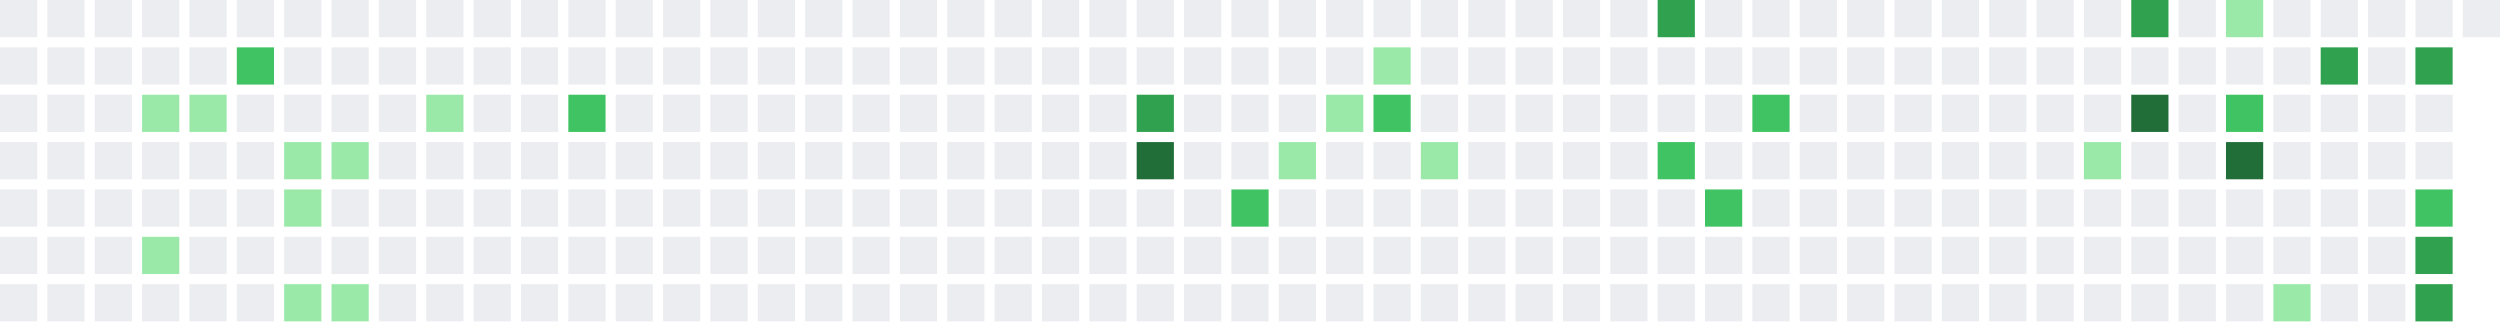
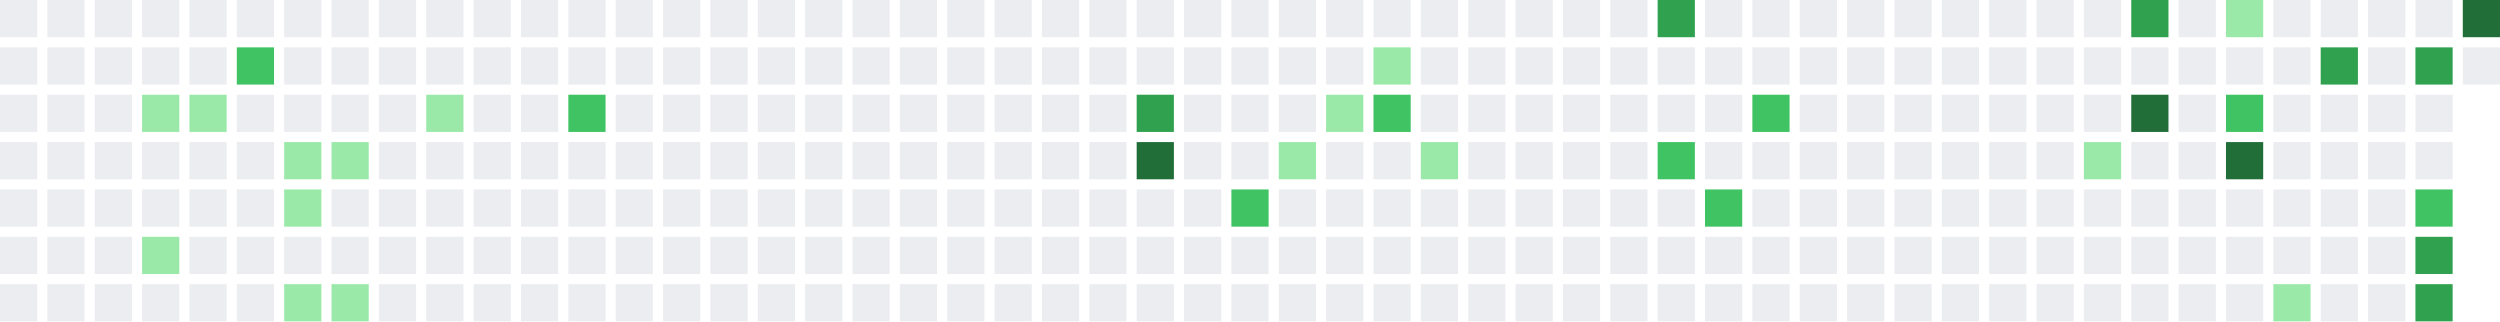
<svg xmlns="http://www.w3.org/2000/svg" width="739" height="95" viewBox="0 0 739 95">
  <rect x="0" y="0" width="11" height="11" fill="#ebedf0" />
  <rect x="0" y="14" width="11" height="11" fill="#ebedf0" />
  <rect x="0" y="28" width="11" height="11" fill="#ebedf0" />
  <rect x="0" y="42" width="11" height="11" fill="#ebedf0" />
  <rect x="0" y="56" width="11" height="11" fill="#ebedf0" />
  <rect x="0" y="70" width="11" height="11" fill="#ebedf0" />
  <rect x="0" y="84" width="11" height="11" fill="#ebedf0" />
  <rect x="14" y="0" width="11" height="11" fill="#ebedf0" />
  <rect x="14" y="14" width="11" height="11" fill="#ebedf0" />
  <rect x="14" y="28" width="11" height="11" fill="#ebedf0" />
  <rect x="14" y="42" width="11" height="11" fill="#ebedf0" />
  <rect x="14" y="56" width="11" height="11" fill="#ebedf0" />
  <rect x="14" y="70" width="11" height="11" fill="#ebedf0" />
  <rect x="14" y="84" width="11" height="11" fill="#ebedf0" />
  <rect x="28" y="0" width="11" height="11" fill="#ebedf0" />
  <rect x="28" y="14" width="11" height="11" fill="#ebedf0" />
  <rect x="28" y="28" width="11" height="11" fill="#ebedf0" />
  <rect x="28" y="42" width="11" height="11" fill="#ebedf0" />
  <rect x="28" y="56" width="11" height="11" fill="#ebedf0" />
  <rect x="28" y="70" width="11" height="11" fill="#ebedf0" />
  <rect x="28" y="84" width="11" height="11" fill="#ebedf0" />
  <rect x="42" y="0" width="11" height="11" fill="#ebedf0" />
  <rect x="42" y="14" width="11" height="11" fill="#ebedf0" />
  <rect x="42" y="28" width="11" height="11" fill="#9be9a8" />
  <rect x="42" y="42" width="11" height="11" fill="#ebedf0" />
  <rect x="42" y="56" width="11" height="11" fill="#ebedf0" />
  <rect x="42" y="70" width="11" height="11" fill="#9be9a8" />
  <rect x="42" y="84" width="11" height="11" fill="#ebedf0" />
  <rect x="56" y="0" width="11" height="11" fill="#ebedf0" />
  <rect x="56" y="14" width="11" height="11" fill="#ebedf0" />
  <rect x="56" y="28" width="11" height="11" fill="#9be9a8" />
  <rect x="56" y="42" width="11" height="11" fill="#ebedf0" />
  <rect x="56" y="56" width="11" height="11" fill="#ebedf0" />
  <rect x="56" y="70" width="11" height="11" fill="#ebedf0" />
  <rect x="56" y="84" width="11" height="11" fill="#ebedf0" />
  <rect x="70" y="0" width="11" height="11" fill="#ebedf0" />
  <rect x="70" y="14" width="11" height="11" fill="#40c463" />
  <rect x="70" y="28" width="11" height="11" fill="#ebedf0" />
  <rect x="70" y="42" width="11" height="11" fill="#ebedf0" />
  <rect x="70" y="56" width="11" height="11" fill="#ebedf0" />
  <rect x="70" y="70" width="11" height="11" fill="#ebedf0" />
  <rect x="70" y="84" width="11" height="11" fill="#ebedf0" />
  <rect x="84" y="0" width="11" height="11" fill="#ebedf0" />
  <rect x="84" y="14" width="11" height="11" fill="#ebedf0" />
  <rect x="84" y="28" width="11" height="11" fill="#ebedf0" />
  <rect x="84" y="42" width="11" height="11" fill="#9be9a8" />
  <rect x="84" y="56" width="11" height="11" fill="#9be9a8" />
  <rect x="84" y="70" width="11" height="11" fill="#ebedf0" />
  <rect x="84" y="84" width="11" height="11" fill="#9be9a8" />
  <rect x="98" y="0" width="11" height="11" fill="#ebedf0" />
  <rect x="98" y="14" width="11" height="11" fill="#ebedf0" />
  <rect x="98" y="28" width="11" height="11" fill="#ebedf0" />
  <rect x="98" y="42" width="11" height="11" fill="#9be9a8" />
  <rect x="98" y="56" width="11" height="11" fill="#ebedf0" />
  <rect x="98" y="70" width="11" height="11" fill="#ebedf0" />
  <rect x="98" y="84" width="11" height="11" fill="#9be9a8" />
  <rect x="112" y="0" width="11" height="11" fill="#ebedf0" />
  <rect x="112" y="14" width="11" height="11" fill="#ebedf0" />
  <rect x="112" y="28" width="11" height="11" fill="#ebedf0" />
  <rect x="112" y="42" width="11" height="11" fill="#ebedf0" />
  <rect x="112" y="56" width="11" height="11" fill="#ebedf0" />
  <rect x="112" y="70" width="11" height="11" fill="#ebedf0" />
  <rect x="112" y="84" width="11" height="11" fill="#ebedf0" />
  <rect x="126" y="0" width="11" height="11" fill="#ebedf0" />
  <rect x="126" y="14" width="11" height="11" fill="#ebedf0" />
  <rect x="126" y="28" width="11" height="11" fill="#9be9a8" />
  <rect x="126" y="42" width="11" height="11" fill="#ebedf0" />
  <rect x="126" y="56" width="11" height="11" fill="#ebedf0" />
  <rect x="126" y="70" width="11" height="11" fill="#ebedf0" />
  <rect x="126" y="84" width="11" height="11" fill="#ebedf0" />
  <rect x="140" y="0" width="11" height="11" fill="#ebedf0" />
  <rect x="140" y="14" width="11" height="11" fill="#ebedf0" />
  <rect x="140" y="28" width="11" height="11" fill="#ebedf0" />
  <rect x="140" y="42" width="11" height="11" fill="#ebedf0" />
  <rect x="140" y="56" width="11" height="11" fill="#ebedf0" />
  <rect x="140" y="70" width="11" height="11" fill="#ebedf0" />
  <rect x="140" y="84" width="11" height="11" fill="#ebedf0" />
  <rect x="154" y="0" width="11" height="11" fill="#ebedf0" />
  <rect x="154" y="14" width="11" height="11" fill="#ebedf0" />
  <rect x="154" y="28" width="11" height="11" fill="#ebedf0" />
  <rect x="154" y="42" width="11" height="11" fill="#ebedf0" />
  <rect x="154" y="56" width="11" height="11" fill="#ebedf0" />
  <rect x="154" y="70" width="11" height="11" fill="#ebedf0" />
  <rect x="154" y="84" width="11" height="11" fill="#ebedf0" />
  <rect x="168" y="0" width="11" height="11" fill="#ebedf0" />
  <rect x="168" y="14" width="11" height="11" fill="#ebedf0" />
  <rect x="168" y="28" width="11" height="11" fill="#40c463" />
  <rect x="168" y="42" width="11" height="11" fill="#ebedf0" />
  <rect x="168" y="56" width="11" height="11" fill="#ebedf0" />
  <rect x="168" y="70" width="11" height="11" fill="#ebedf0" />
  <rect x="168" y="84" width="11" height="11" fill="#ebedf0" />
  <rect x="182" y="0" width="11" height="11" fill="#ebedf0" />
  <rect x="182" y="14" width="11" height="11" fill="#ebedf0" />
  <rect x="182" y="28" width="11" height="11" fill="#ebedf0" />
  <rect x="182" y="42" width="11" height="11" fill="#ebedf0" />
  <rect x="182" y="56" width="11" height="11" fill="#ebedf0" />
  <rect x="182" y="70" width="11" height="11" fill="#ebedf0" />
  <rect x="182" y="84" width="11" height="11" fill="#ebedf0" />
  <rect x="196" y="0" width="11" height="11" fill="#ebedf0" />
  <rect x="196" y="14" width="11" height="11" fill="#ebedf0" />
  <rect x="196" y="28" width="11" height="11" fill="#ebedf0" />
  <rect x="196" y="42" width="11" height="11" fill="#ebedf0" />
  <rect x="196" y="56" width="11" height="11" fill="#ebedf0" />
  <rect x="196" y="70" width="11" height="11" fill="#ebedf0" />
  <rect x="196" y="84" width="11" height="11" fill="#ebedf0" />
  <rect x="210" y="0" width="11" height="11" fill="#ebedf0" />
  <rect x="210" y="14" width="11" height="11" fill="#ebedf0" />
  <rect x="210" y="28" width="11" height="11" fill="#ebedf0" />
  <rect x="210" y="42" width="11" height="11" fill="#ebedf0" />
  <rect x="210" y="56" width="11" height="11" fill="#ebedf0" />
  <rect x="210" y="70" width="11" height="11" fill="#ebedf0" />
  <rect x="210" y="84" width="11" height="11" fill="#ebedf0" />
  <rect x="224" y="0" width="11" height="11" fill="#ebedf0" />
  <rect x="224" y="14" width="11" height="11" fill="#ebedf0" />
  <rect x="224" y="28" width="11" height="11" fill="#ebedf0" />
  <rect x="224" y="42" width="11" height="11" fill="#ebedf0" />
  <rect x="224" y="56" width="11" height="11" fill="#ebedf0" />
  <rect x="224" y="70" width="11" height="11" fill="#ebedf0" />
  <rect x="224" y="84" width="11" height="11" fill="#ebedf0" />
  <rect x="238" y="0" width="11" height="11" fill="#ebedf0" />
  <rect x="238" y="14" width="11" height="11" fill="#ebedf0" />
  <rect x="238" y="28" width="11" height="11" fill="#ebedf0" />
  <rect x="238" y="42" width="11" height="11" fill="#ebedf0" />
  <rect x="238" y="56" width="11" height="11" fill="#ebedf0" />
  <rect x="238" y="70" width="11" height="11" fill="#ebedf0" />
  <rect x="238" y="84" width="11" height="11" fill="#ebedf0" />
  <rect x="252" y="0" width="11" height="11" fill="#ebedf0" />
  <rect x="252" y="14" width="11" height="11" fill="#ebedf0" />
  <rect x="252" y="28" width="11" height="11" fill="#ebedf0" />
  <rect x="252" y="42" width="11" height="11" fill="#ebedf0" />
  <rect x="252" y="56" width="11" height="11" fill="#ebedf0" />
  <rect x="252" y="70" width="11" height="11" fill="#ebedf0" />
  <rect x="252" y="84" width="11" height="11" fill="#ebedf0" />
  <rect x="266" y="0" width="11" height="11" fill="#ebedf0" />
  <rect x="266" y="14" width="11" height="11" fill="#ebedf0" />
  <rect x="266" y="28" width="11" height="11" fill="#ebedf0" />
  <rect x="266" y="42" width="11" height="11" fill="#ebedf0" />
  <rect x="266" y="56" width="11" height="11" fill="#ebedf0" />
  <rect x="266" y="70" width="11" height="11" fill="#ebedf0" />
  <rect x="266" y="84" width="11" height="11" fill="#ebedf0" />
  <rect x="280" y="0" width="11" height="11" fill="#ebedf0" />
  <rect x="280" y="14" width="11" height="11" fill="#ebedf0" />
  <rect x="280" y="28" width="11" height="11" fill="#ebedf0" />
  <rect x="280" y="42" width="11" height="11" fill="#ebedf0" />
  <rect x="280" y="56" width="11" height="11" fill="#ebedf0" />
  <rect x="280" y="70" width="11" height="11" fill="#ebedf0" />
  <rect x="280" y="84" width="11" height="11" fill="#ebedf0" />
  <rect x="294" y="0" width="11" height="11" fill="#ebedf0" />
  <rect x="294" y="14" width="11" height="11" fill="#ebedf0" />
  <rect x="294" y="28" width="11" height="11" fill="#ebedf0" />
  <rect x="294" y="42" width="11" height="11" fill="#ebedf0" />
  <rect x="294" y="56" width="11" height="11" fill="#ebedf0" />
  <rect x="294" y="70" width="11" height="11" fill="#ebedf0" />
  <rect x="294" y="84" width="11" height="11" fill="#ebedf0" />
  <rect x="308" y="0" width="11" height="11" fill="#ebedf0" />
  <rect x="308" y="14" width="11" height="11" fill="#ebedf0" />
  <rect x="308" y="28" width="11" height="11" fill="#ebedf0" />
  <rect x="308" y="42" width="11" height="11" fill="#ebedf0" />
  <rect x="308" y="56" width="11" height="11" fill="#ebedf0" />
  <rect x="308" y="70" width="11" height="11" fill="#ebedf0" />
  <rect x="308" y="84" width="11" height="11" fill="#ebedf0" />
  <rect x="322" y="0" width="11" height="11" fill="#ebedf0" />
  <rect x="322" y="14" width="11" height="11" fill="#ebedf0" />
  <rect x="322" y="28" width="11" height="11" fill="#ebedf0" />
  <rect x="322" y="42" width="11" height="11" fill="#ebedf0" />
  <rect x="322" y="56" width="11" height="11" fill="#ebedf0" />
  <rect x="322" y="70" width="11" height="11" fill="#ebedf0" />
  <rect x="322" y="84" width="11" height="11" fill="#ebedf0" />
  <rect x="336" y="0" width="11" height="11" fill="#ebedf0" />
  <rect x="336" y="14" width="11" height="11" fill="#ebedf0" />
  <rect x="336" y="28" width="11" height="11" fill="#30a14e" />
  <rect x="336" y="42" width="11" height="11" fill="#216e39" />
  <rect x="336" y="56" width="11" height="11" fill="#ebedf0" />
  <rect x="336" y="70" width="11" height="11" fill="#ebedf0" />
  <rect x="336" y="84" width="11" height="11" fill="#ebedf0" />
  <rect x="350" y="0" width="11" height="11" fill="#ebedf0" />
  <rect x="350" y="14" width="11" height="11" fill="#ebedf0" />
  <rect x="350" y="28" width="11" height="11" fill="#ebedf0" />
  <rect x="350" y="42" width="11" height="11" fill="#ebedf0" />
  <rect x="350" y="56" width="11" height="11" fill="#ebedf0" />
  <rect x="350" y="70" width="11" height="11" fill="#ebedf0" />
  <rect x="350" y="84" width="11" height="11" fill="#ebedf0" />
  <rect x="364" y="0" width="11" height="11" fill="#ebedf0" />
  <rect x="364" y="14" width="11" height="11" fill="#ebedf0" />
  <rect x="364" y="28" width="11" height="11" fill="#ebedf0" />
  <rect x="364" y="42" width="11" height="11" fill="#ebedf0" />
  <rect x="364" y="56" width="11" height="11" fill="#40c463" />
  <rect x="364" y="70" width="11" height="11" fill="#ebedf0" />
  <rect x="364" y="84" width="11" height="11" fill="#ebedf0" />
  <rect x="378" y="0" width="11" height="11" fill="#ebedf0" />
  <rect x="378" y="14" width="11" height="11" fill="#ebedf0" />
  <rect x="378" y="28" width="11" height="11" fill="#ebedf0" />
  <rect x="378" y="42" width="11" height="11" fill="#9be9a8" />
  <rect x="378" y="56" width="11" height="11" fill="#ebedf0" />
  <rect x="378" y="70" width="11" height="11" fill="#ebedf0" />
  <rect x="378" y="84" width="11" height="11" fill="#ebedf0" />
  <rect x="392" y="0" width="11" height="11" fill="#ebedf0" />
  <rect x="392" y="14" width="11" height="11" fill="#ebedf0" />
  <rect x="392" y="28" width="11" height="11" fill="#9be9a8" />
  <rect x="392" y="42" width="11" height="11" fill="#ebedf0" />
  <rect x="392" y="56" width="11" height="11" fill="#ebedf0" />
  <rect x="392" y="70" width="11" height="11" fill="#ebedf0" />
  <rect x="392" y="84" width="11" height="11" fill="#ebedf0" />
  <rect x="406" y="0" width="11" height="11" fill="#ebedf0" />
  <rect x="406" y="14" width="11" height="11" fill="#9be9a8" />
  <rect x="406" y="28" width="11" height="11" fill="#40c463" />
  <rect x="406" y="42" width="11" height="11" fill="#ebedf0" />
  <rect x="406" y="56" width="11" height="11" fill="#ebedf0" />
  <rect x="406" y="70" width="11" height="11" fill="#ebedf0" />
  <rect x="406" y="84" width="11" height="11" fill="#ebedf0" />
  <rect x="420" y="0" width="11" height="11" fill="#ebedf0" />
  <rect x="420" y="14" width="11" height="11" fill="#ebedf0" />
  <rect x="420" y="28" width="11" height="11" fill="#ebedf0" />
  <rect x="420" y="42" width="11" height="11" fill="#9be9a8" />
  <rect x="420" y="56" width="11" height="11" fill="#ebedf0" />
  <rect x="420" y="70" width="11" height="11" fill="#ebedf0" />
  <rect x="420" y="84" width="11" height="11" fill="#ebedf0" />
  <rect x="434" y="0" width="11" height="11" fill="#ebedf0" />
  <rect x="434" y="14" width="11" height="11" fill="#ebedf0" />
  <rect x="434" y="28" width="11" height="11" fill="#ebedf0" />
  <rect x="434" y="42" width="11" height="11" fill="#ebedf0" />
  <rect x="434" y="56" width="11" height="11" fill="#ebedf0" />
  <rect x="434" y="70" width="11" height="11" fill="#ebedf0" />
  <rect x="434" y="84" width="11" height="11" fill="#ebedf0" />
  <rect x="448" y="0" width="11" height="11" fill="#ebedf0" />
  <rect x="448" y="14" width="11" height="11" fill="#ebedf0" />
  <rect x="448" y="28" width="11" height="11" fill="#ebedf0" />
  <rect x="448" y="42" width="11" height="11" fill="#ebedf0" />
  <rect x="448" y="56" width="11" height="11" fill="#ebedf0" />
  <rect x="448" y="70" width="11" height="11" fill="#ebedf0" />
  <rect x="448" y="84" width="11" height="11" fill="#ebedf0" />
  <rect x="462" y="0" width="11" height="11" fill="#ebedf0" />
  <rect x="462" y="14" width="11" height="11" fill="#ebedf0" />
  <rect x="462" y="28" width="11" height="11" fill="#ebedf0" />
  <rect x="462" y="42" width="11" height="11" fill="#ebedf0" />
  <rect x="462" y="56" width="11" height="11" fill="#ebedf0" />
  <rect x="462" y="70" width="11" height="11" fill="#ebedf0" />
  <rect x="462" y="84" width="11" height="11" fill="#ebedf0" />
  <rect x="476" y="0" width="11" height="11" fill="#ebedf0" />
  <rect x="476" y="14" width="11" height="11" fill="#ebedf0" />
  <rect x="476" y="28" width="11" height="11" fill="#ebedf0" />
  <rect x="476" y="42" width="11" height="11" fill="#ebedf0" />
  <rect x="476" y="56" width="11" height="11" fill="#ebedf0" />
  <rect x="476" y="70" width="11" height="11" fill="#ebedf0" />
  <rect x="476" y="84" width="11" height="11" fill="#ebedf0" />
  <rect x="490" y="0" width="11" height="11" fill="#30a14e" />
  <rect x="490" y="14" width="11" height="11" fill="#ebedf0" />
  <rect x="490" y="28" width="11" height="11" fill="#ebedf0" />
  <rect x="490" y="42" width="11" height="11" fill="#40c463" />
  <rect x="490" y="56" width="11" height="11" fill="#ebedf0" />
  <rect x="490" y="70" width="11" height="11" fill="#ebedf0" />
  <rect x="490" y="84" width="11" height="11" fill="#ebedf0" />
  <rect x="504" y="0" width="11" height="11" fill="#ebedf0" />
  <rect x="504" y="14" width="11" height="11" fill="#ebedf0" />
  <rect x="504" y="28" width="11" height="11" fill="#ebedf0" />
  <rect x="504" y="42" width="11" height="11" fill="#ebedf0" />
  <rect x="504" y="56" width="11" height="11" fill="#40c463" />
  <rect x="504" y="70" width="11" height="11" fill="#ebedf0" />
  <rect x="504" y="84" width="11" height="11" fill="#ebedf0" />
  <rect x="518" y="0" width="11" height="11" fill="#ebedf0" />
  <rect x="518" y="14" width="11" height="11" fill="#ebedf0" />
  <rect x="518" y="28" width="11" height="11" fill="#40c463" />
  <rect x="518" y="42" width="11" height="11" fill="#ebedf0" />
  <rect x="518" y="56" width="11" height="11" fill="#ebedf0" />
  <rect x="518" y="70" width="11" height="11" fill="#ebedf0" />
  <rect x="518" y="84" width="11" height="11" fill="#ebedf0" />
  <rect x="532" y="0" width="11" height="11" fill="#ebedf0" />
  <rect x="532" y="14" width="11" height="11" fill="#ebedf0" />
  <rect x="532" y="28" width="11" height="11" fill="#ebedf0" />
  <rect x="532" y="42" width="11" height="11" fill="#ebedf0" />
  <rect x="532" y="56" width="11" height="11" fill="#ebedf0" />
  <rect x="532" y="70" width="11" height="11" fill="#ebedf0" />
  <rect x="532" y="84" width="11" height="11" fill="#ebedf0" />
  <rect x="546" y="0" width="11" height="11" fill="#ebedf0" />
  <rect x="546" y="14" width="11" height="11" fill="#ebedf0" />
  <rect x="546" y="28" width="11" height="11" fill="#ebedf0" />
  <rect x="546" y="42" width="11" height="11" fill="#ebedf0" />
  <rect x="546" y="56" width="11" height="11" fill="#ebedf0" />
  <rect x="546" y="70" width="11" height="11" fill="#ebedf0" />
  <rect x="546" y="84" width="11" height="11" fill="#ebedf0" />
  <rect x="560" y="0" width="11" height="11" fill="#ebedf0" />
  <rect x="560" y="14" width="11" height="11" fill="#ebedf0" />
  <rect x="560" y="28" width="11" height="11" fill="#ebedf0" />
  <rect x="560" y="42" width="11" height="11" fill="#ebedf0" />
  <rect x="560" y="56" width="11" height="11" fill="#ebedf0" />
  <rect x="560" y="70" width="11" height="11" fill="#ebedf0" />
  <rect x="560" y="84" width="11" height="11" fill="#ebedf0" />
  <rect x="574" y="0" width="11" height="11" fill="#ebedf0" />
  <rect x="574" y="14" width="11" height="11" fill="#ebedf0" />
  <rect x="574" y="28" width="11" height="11" fill="#ebedf0" />
  <rect x="574" y="42" width="11" height="11" fill="#ebedf0" />
  <rect x="574" y="56" width="11" height="11" fill="#ebedf0" />
  <rect x="574" y="70" width="11" height="11" fill="#ebedf0" />
  <rect x="574" y="84" width="11" height="11" fill="#ebedf0" />
  <rect x="588" y="0" width="11" height="11" fill="#ebedf0" />
  <rect x="588" y="14" width="11" height="11" fill="#ebedf0" />
  <rect x="588" y="28" width="11" height="11" fill="#ebedf0" />
  <rect x="588" y="42" width="11" height="11" fill="#ebedf0" />
  <rect x="588" y="56" width="11" height="11" fill="#ebedf0" />
  <rect x="588" y="70" width="11" height="11" fill="#ebedf0" />
  <rect x="588" y="84" width="11" height="11" fill="#ebedf0" />
  <rect x="602" y="0" width="11" height="11" fill="#ebedf0" />
  <rect x="602" y="14" width="11" height="11" fill="#ebedf0" />
  <rect x="602" y="28" width="11" height="11" fill="#ebedf0" />
  <rect x="602" y="42" width="11" height="11" fill="#ebedf0" />
  <rect x="602" y="56" width="11" height="11" fill="#ebedf0" />
  <rect x="602" y="70" width="11" height="11" fill="#ebedf0" />
  <rect x="602" y="84" width="11" height="11" fill="#ebedf0" />
  <rect x="616" y="0" width="11" height="11" fill="#ebedf0" />
  <rect x="616" y="14" width="11" height="11" fill="#ebedf0" />
  <rect x="616" y="28" width="11" height="11" fill="#ebedf0" />
  <rect x="616" y="42" width="11" height="11" fill="#9be9a8" />
  <rect x="616" y="56" width="11" height="11" fill="#ebedf0" />
  <rect x="616" y="70" width="11" height="11" fill="#ebedf0" />
  <rect x="616" y="84" width="11" height="11" fill="#ebedf0" />
  <rect x="630" y="0" width="11" height="11" fill="#30a14e" />
  <rect x="630" y="14" width="11" height="11" fill="#ebedf0" />
  <rect x="630" y="28" width="11" height="11" fill="#216e39" />
  <rect x="630" y="42" width="11" height="11" fill="#ebedf0" />
  <rect x="630" y="56" width="11" height="11" fill="#ebedf0" />
  <rect x="630" y="70" width="11" height="11" fill="#ebedf0" />
  <rect x="630" y="84" width="11" height="11" fill="#ebedf0" />
  <rect x="644" y="0" width="11" height="11" fill="#ebedf0" />
  <rect x="644" y="14" width="11" height="11" fill="#ebedf0" />
  <rect x="644" y="28" width="11" height="11" fill="#ebedf0" />
  <rect x="644" y="42" width="11" height="11" fill="#ebedf0" />
  <rect x="644" y="56" width="11" height="11" fill="#ebedf0" />
  <rect x="644" y="70" width="11" height="11" fill="#ebedf0" />
  <rect x="644" y="84" width="11" height="11" fill="#ebedf0" />
  <rect x="658" y="0" width="11" height="11" fill="#9be9a8" />
  <rect x="658" y="14" width="11" height="11" fill="#ebedf0" />
  <rect x="658" y="28" width="11" height="11" fill="#40c463" />
  <rect x="658" y="42" width="11" height="11" fill="#216e39" />
  <rect x="658" y="56" width="11" height="11" fill="#ebedf0" />
  <rect x="658" y="70" width="11" height="11" fill="#ebedf0" />
  <rect x="658" y="84" width="11" height="11" fill="#ebedf0" />
  <rect x="672" y="0" width="11" height="11" fill="#ebedf0" />
  <rect x="672" y="14" width="11" height="11" fill="#ebedf0" />
  <rect x="672" y="28" width="11" height="11" fill="#ebedf0" />
  <rect x="672" y="42" width="11" height="11" fill="#ebedf0" />
  <rect x="672" y="56" width="11" height="11" fill="#ebedf0" />
  <rect x="672" y="70" width="11" height="11" fill="#ebedf0" />
  <rect x="672" y="84" width="11" height="11" fill="#9be9a8" />
  <rect x="686" y="0" width="11" height="11" fill="#ebedf0" />
  <rect x="686" y="14" width="11" height="11" fill="#30a14e" />
  <rect x="686" y="28" width="11" height="11" fill="#ebedf0" />
  <rect x="686" y="42" width="11" height="11" fill="#ebedf0" />
  <rect x="686" y="56" width="11" height="11" fill="#ebedf0" />
  <rect x="686" y="70" width="11" height="11" fill="#ebedf0" />
  <rect x="686" y="84" width="11" height="11" fill="#ebedf0" />
  <rect x="700" y="0" width="11" height="11" fill="#ebedf0" />
  <rect x="700" y="14" width="11" height="11" fill="#ebedf0" />
  <rect x="700" y="28" width="11" height="11" fill="#ebedf0" />
  <rect x="700" y="42" width="11" height="11" fill="#ebedf0" />
  <rect x="700" y="56" width="11" height="11" fill="#ebedf0" />
  <rect x="700" y="70" width="11" height="11" fill="#ebedf0" />
  <rect x="700" y="84" width="11" height="11" fill="#ebedf0" />
  <rect x="714" y="0" width="11" height="11" fill="#ebedf0" />
  <rect x="714" y="14" width="11" height="11" fill="#30a14e" />
  <rect x="714" y="28" width="11" height="11" fill="#ebedf0" />
  <rect x="714" y="42" width="11" height="11" fill="#ebedf0" />
  <rect x="714" y="56" width="11" height="11" fill="#40c463" />
  <rect x="714" y="70" width="11" height="11" fill="#30a14e" />
  <rect x="714" y="84" width="11" height="11" fill="#30a14e" />
-   <rect x="728" y="0" width="11" height="11" fill="#ebedf0" />
+   <rect x="728" y="0" width="11" height="11" fill="#216e39" />
+   <rect x="728" y="14" width="11" height="11" fill="#ebedf0" />
</svg>
